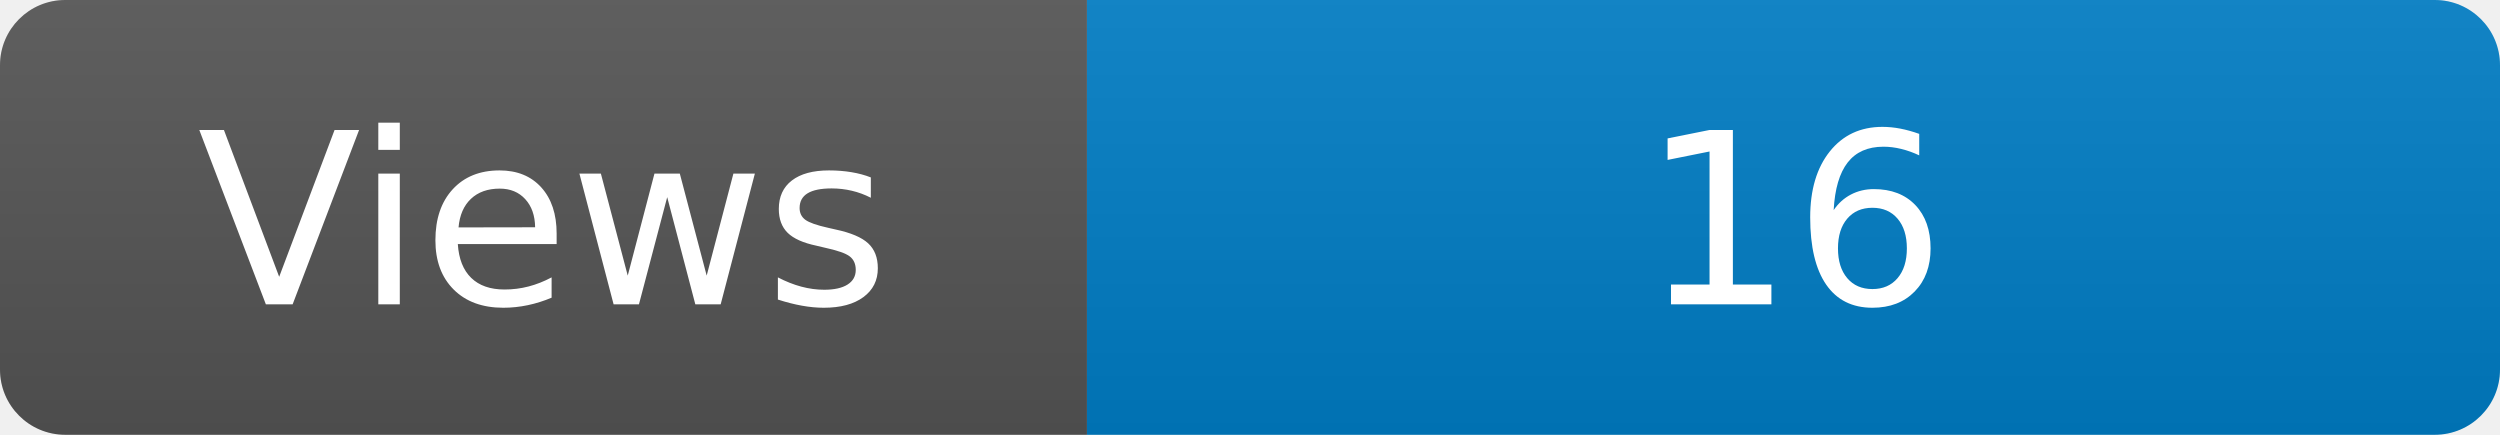
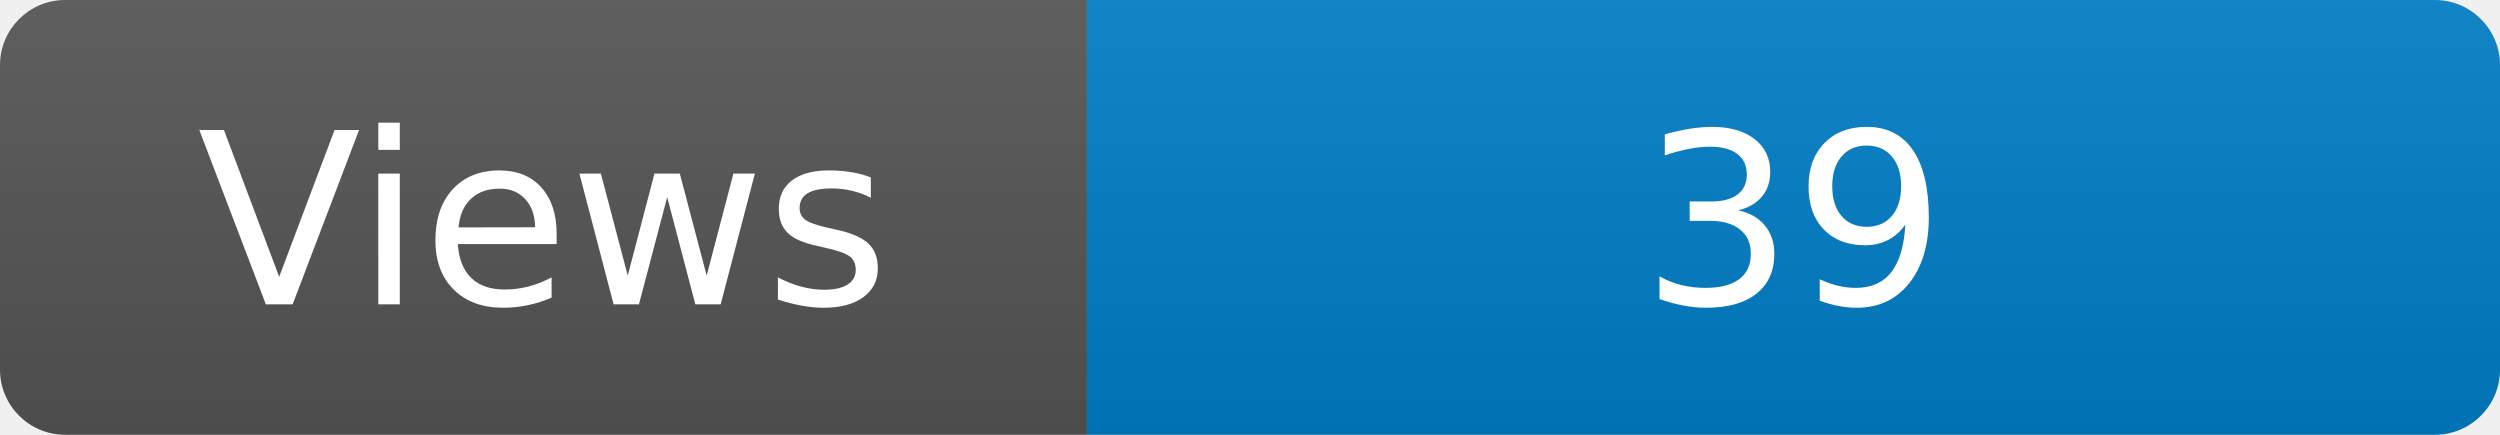
<svg xmlns="http://www.w3.org/2000/svg" width="115" height="20" role="img" aria-label="Maintained?: yes">
  <linearGradient id="s" x2="0" y2="100%">
    <stop offset="0" stop-color="#bbb" stop-opacity=".1" />
    <stop offset="1" stop-opacity=".1" />
  </linearGradient>
  <clipPath id="r">
    <rect width="115" height="20" rx="3" fill="#fff" />
  </clipPath>
  <g clip-path="url(#r)">
    <rect width="50" height="20" fill="#555" />
    <rect x="50" width="160" height="20" fill="#007ec6" />
    <rect width="115" height="20" fill="url(#s)" />
  </g>
  <g fill="#fff" text-anchor="middle" font-family="Verdana,Geneva,DejaVu Sans,sans-serif" font-size="110">
    <text x="250" y="140" transform="scale(.1)" fill="#fff">Views</text>
-     <text x="825" y="140" transform="scale(.1)" fill="#fff">16</text>
+     <text x="825" y="140" transform="scale(.1)" fill="#fff">39</text>
  </g>
</svg>
